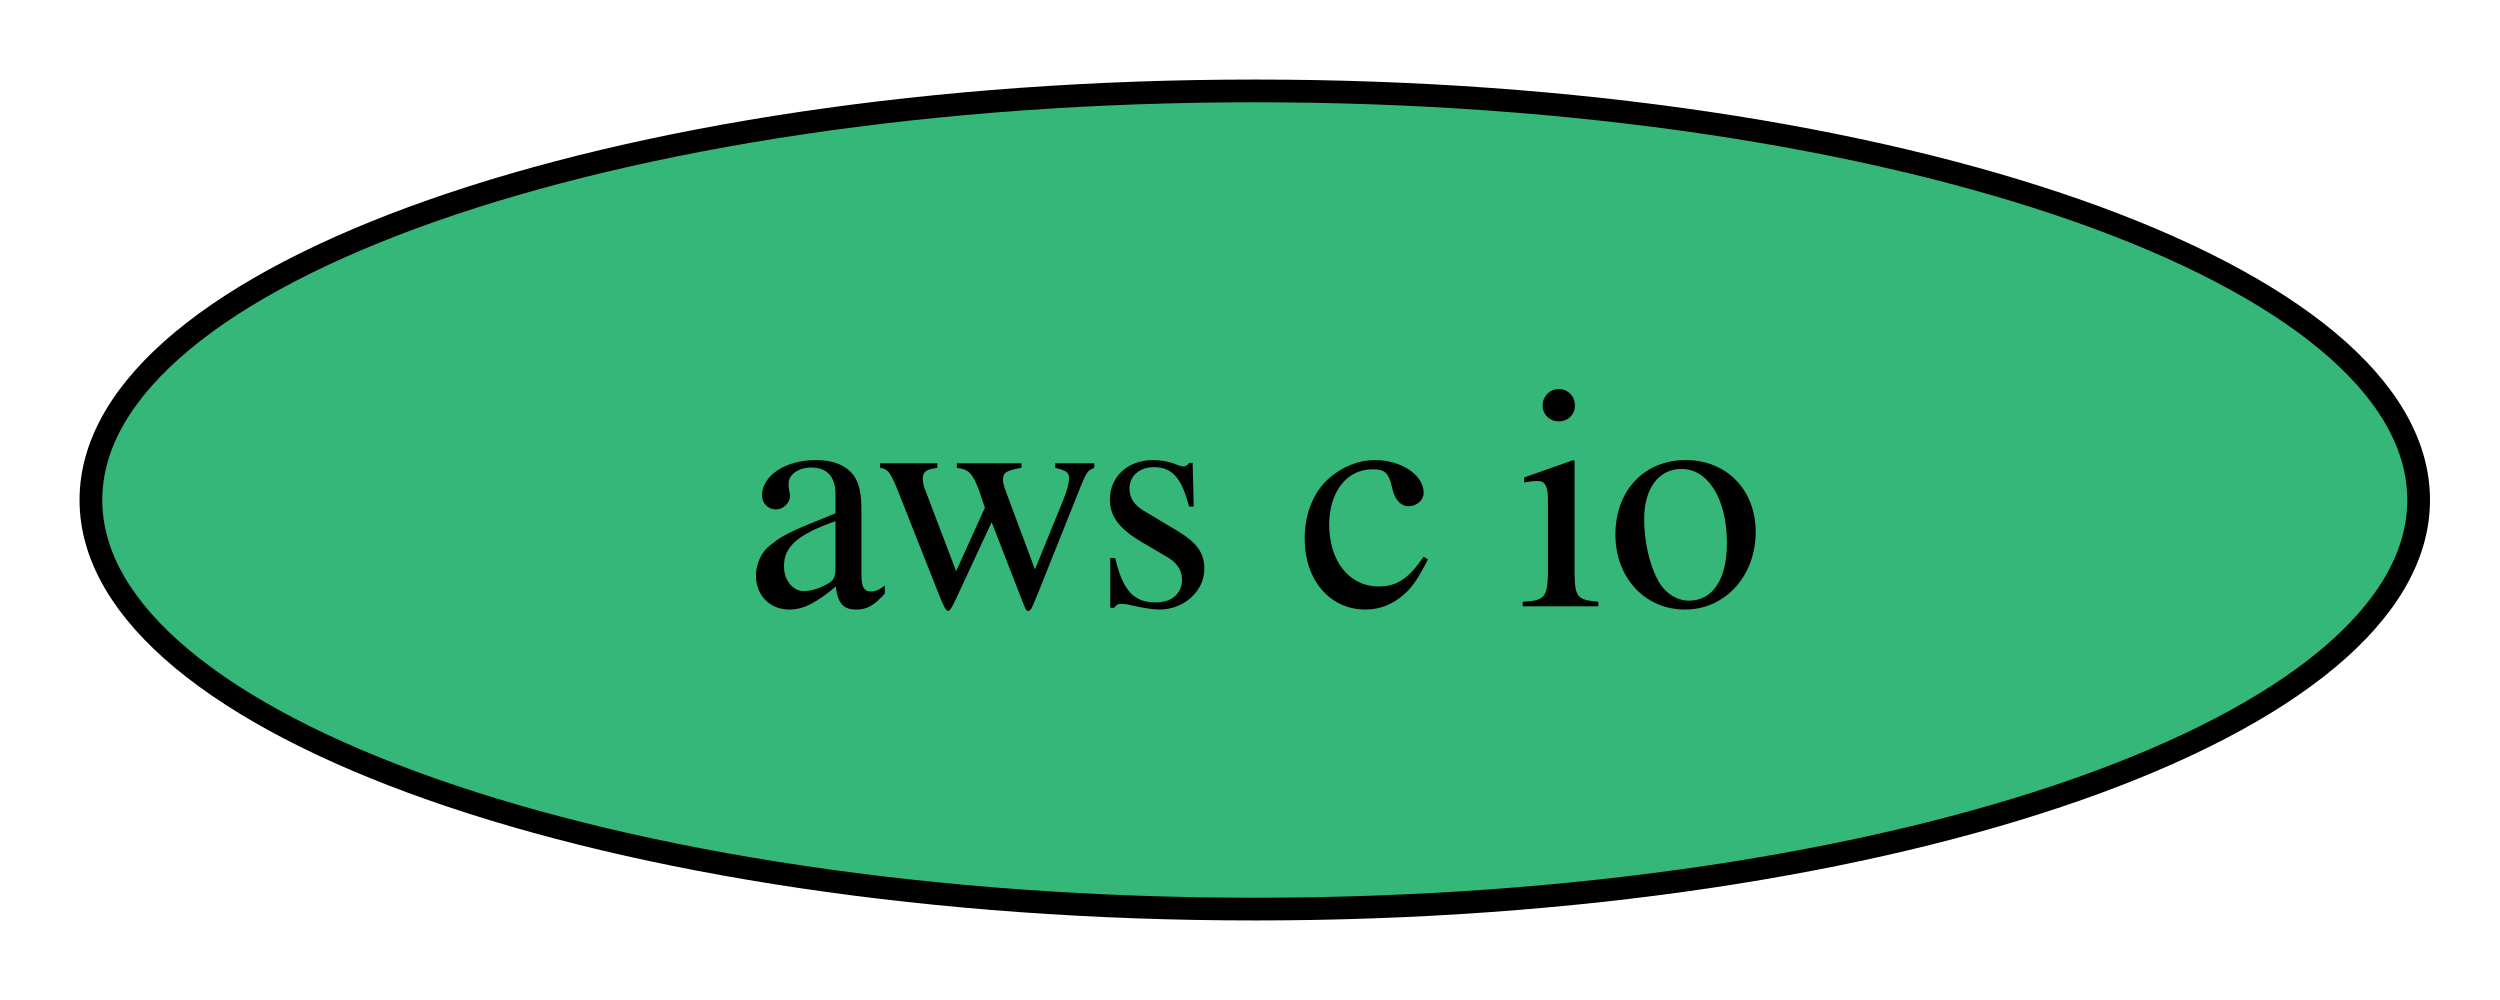
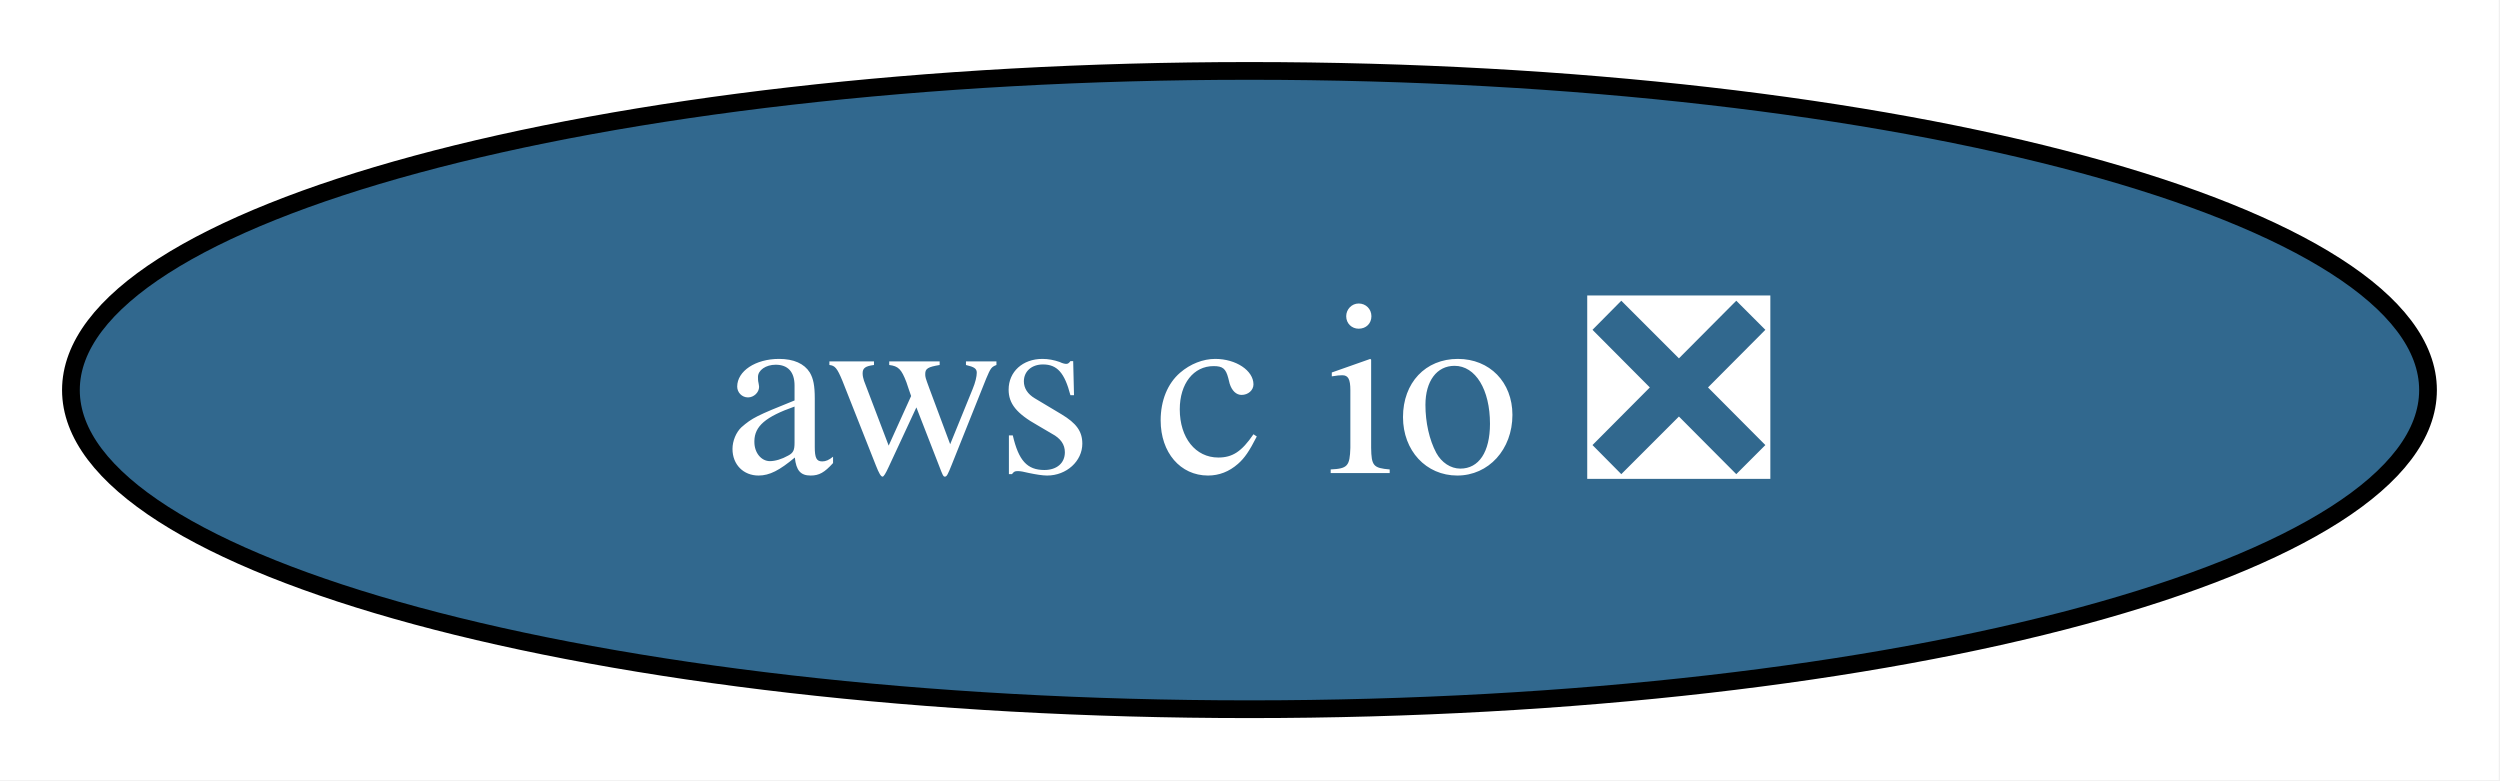
- <svg xmlns="http://www.w3.org/2000/svg" xmlns:xlink="http://www.w3.org/1999/xlink" width="110pt" height="44pt" viewBox="0.00 0.00 110.00 44.00">
+ <svg xmlns="http://www.w3.org/2000/svg" xmlns:xlink="http://www.w3.org/1999/xlink" width="141pt" height="44pt" viewBox="0.00 0.00 141.00 44.00">
  <g id="graph0" class="graph" transform="scale(1 1) rotate(0) translate(4 40)">
-     <polygon fill="white" stroke="none" points="-4,4 -4,-40 106.42,-40 106.42,4 -4,4" />
+     <polygon fill="white" stroke="none" points="-4,4 -4,-40 136.93,-40 136.93,4 -4,4" />
    <g id="node1" class="node">
      <g id="a_node1">
-         <a xlink:href="https://github.com/conda-forge/aws-c-io-feedstock" xlink:title="aws c io">
-           <ellipse fill="#35b779" stroke="black" cx="51.21" cy="-18" rx="51.21" ry="18" />
-           <text xml:space="preserve" text-anchor="middle" x="51.21" y="-13.32" font-family="Times,serif" font-size="14.00">aws c io</text>
+         <a xlink:href="https://github.com/conda-forge/aws-c-io-feedstock/pull/421" xlink:title="aws c io ❎">
+           <ellipse fill="#31688e" stroke="black" cx="66.47" cy="-18" rx="66.47" ry="18" />
+           <text xml:space="preserve" text-anchor="middle" x="66.47" y="-13.32" font-family="Times,serif" font-size="14.00" fill="white">aws c io ❎</text>
        </a>
      </g>
    </g>
  </g>
</svg>
